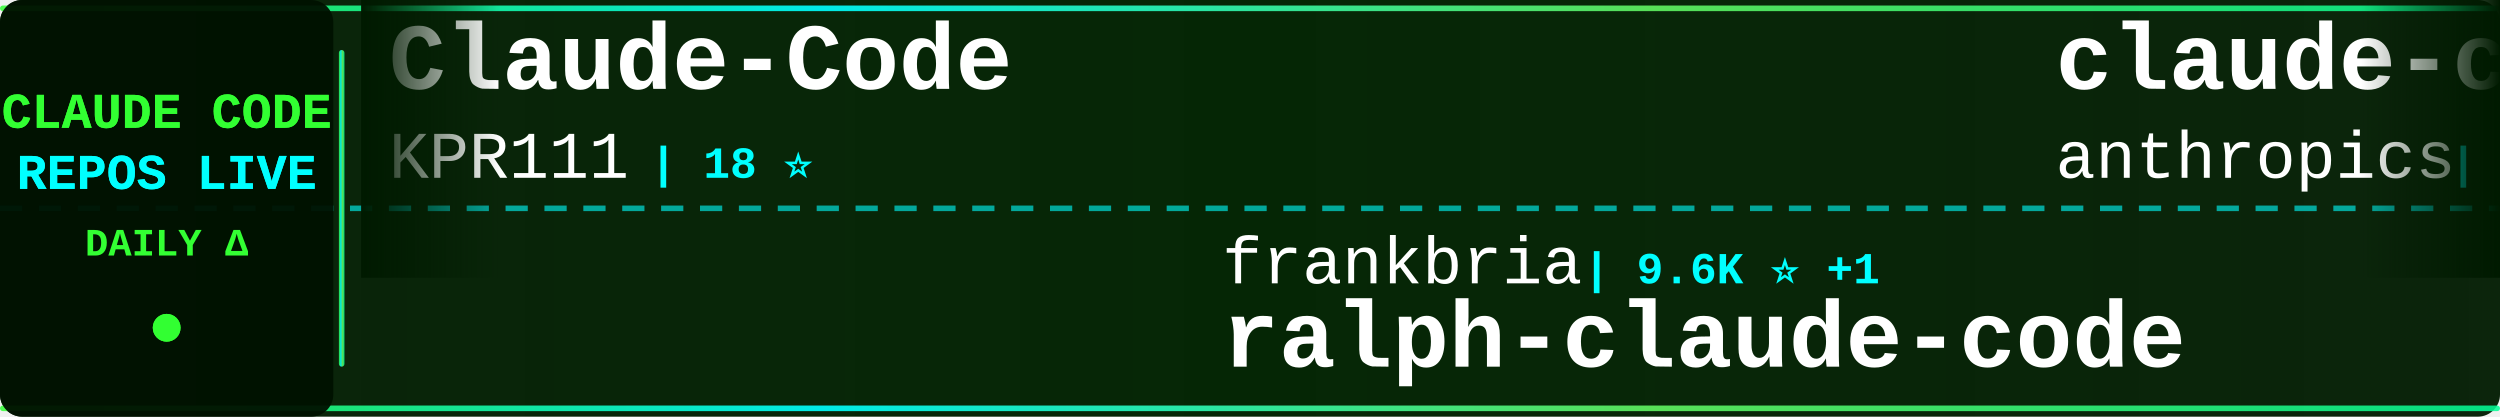
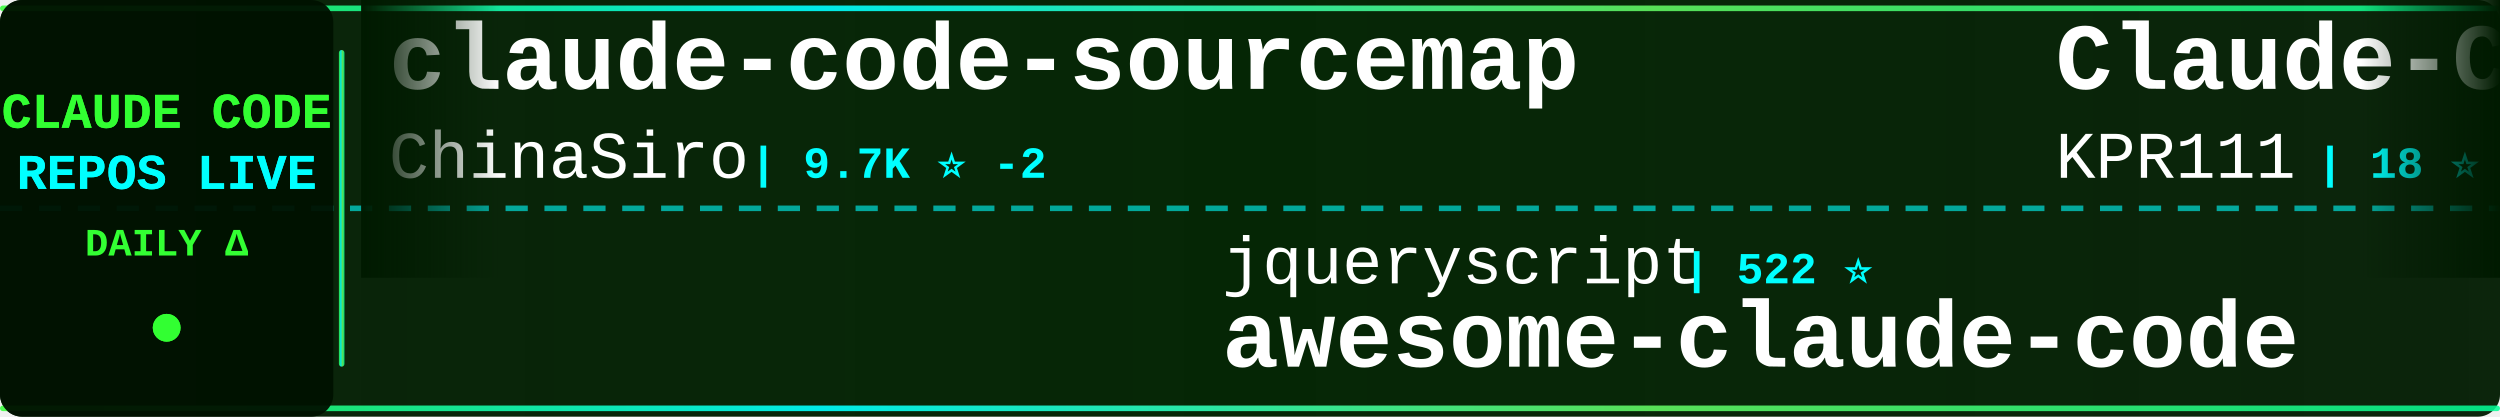
<svg xmlns="http://www.w3.org/2000/svg" width="900" height="150">
  <defs>
    <linearGradient id="tickerBg" x1="0%" y1="0%" x2="100%" y2="0%">
      <stop offset="0%" style="stop-color:#001a00;stop-opacity:0.95" />
      <stop offset="50%" style="stop-color:#002200;stop-opacity:0.98" />
      <stop offset="100%" style="stop-color:#001a00;stop-opacity:0.95" />
    </linearGradient>
    <linearGradient id="borderGrad" x1="0%" y1="0%" x2="100%" y2="0%">
      <stop offset="0%" style="stop-color:#33ff33;stop-opacity:0.85">
        <animate attributeName="stop-opacity" values="0.85;1;0.85" dur="2s" repeatCount="indefinite" />
      </stop>
      <stop offset="33%" style="stop-color:#00ffff;stop-opacity:0.9">
        <animate attributeName="stop-opacity" values="0.9;1;0.9" dur="2.2s" repeatCount="indefinite" />
      </stop>
      <stop offset="66%" style="stop-color:#66ff66;stop-opacity:0.85">
        <animate attributeName="stop-opacity" values="0.85;1;0.85" dur="1.8s" repeatCount="indefinite" />
      </stop>
      <stop offset="100%" style="stop-color:#00ff99;stop-opacity:0.85">
        <animate attributeName="stop-opacity" values="0.85;1;0.85" dur="2s" repeatCount="indefinite" />
      </stop>
    </linearGradient>
    <filter id="textGlow">
      <feGaussianBlur stdDeviation="0.1" result="coloredBlur" />
      <feMerge>
        <feMergeNode in="coloredBlur" />
        <feMergeNode in="SourceGraphic" />
      </feMerge>
    </filter>
    <filter id="metricGlow">
      <feGaussianBlur stdDeviation="0.2" result="coloredBlur" />
      <feMerge>
        <feMergeNode in="coloredBlur" />
        <feMergeNode in="SourceGraphic" />
      </feMerge>
    </filter>
    <linearGradient id="leftFade" x1="0%" y1="0%" x2="100%" y2="0%">
      <stop offset="0%" style="stop-color:#001a00;stop-opacity:1" />
      <stop offset="100%" style="stop-color:#001a00;stop-opacity:0" />
    </linearGradient>
    <linearGradient id="rightFade" x1="0%" y1="0%" x2="100%" y2="0%">
      <stop offset="0%" style="stop-color:#001a00;stop-opacity:0" />
      <stop offset="100%" style="stop-color:#001a00;stop-opacity:1" />
    </linearGradient>
  </defs>
  <rect width="900" height="150" fill="url(#tickerBg)" rx="8" />
  <rect x="0" y="2" width="900" height="2" fill="url(#borderGrad)" rx="1" />
  <rect x="0" y="146" width="900" height="2" fill="url(#borderGrad)" rx="1" />
  <line x1="0" y1="75" x2="900" y2="75" stroke="#00ffff" stroke-width="2" stroke-dasharray="8 6" opacity="0.6" />
  <rect x="0" y="0" width="120" height="150" fill="#001100" opacity="0.95" rx="8" />
  <text x="60" y="46" font-family="'Courier New', monospace" font-size="18" font-weight="bold" fill="#33ff33" text-anchor="middle" filter="url(#textGlow)">
    CLAUDE CODE
  </text>
  <text x="60" y="68" font-family="'Courier New', monospace" font-size="18" font-weight="bold" fill="#00ffff" text-anchor="middle" filter="url(#textGlow)">
    REPOS LIVE
  </text>
  <text x="60" y="92" font-family="'Courier New', monospace" font-size="14" font-weight="bold" fill="#33ff33" text-anchor="middle">
    DAILY Δ
  </text>
  <circle cx="60" cy="118" r="5" fill="#33ff33" filter="url(#metricGlow)">
    <animate attributeName="r" values="4;6;4" dur="1.5s" repeatCount="indefinite" />
    <animate attributeName="opacity" values="0.6;1;0.6" dur="1.5s" repeatCount="indefinite" />
  </circle>
  <rect x="122" y="18" width="2" height="114" fill="url(#borderGrad)" rx="1" />
  <clipPath id="tickerClip">
    <rect x="130" y="0" width="770" height="150" />
  </clipPath>
  <g clip-path="url(#tickerClip)">
    <g id="tickerItems">
      <animateTransform attributeName="transform" attributeType="XML" type="translate" from="0 0" to="-3000 0" dur="54s" repeatCount="indefinite" />
      <g transform="translate(0, 0)">
+         <text x="140" y="32" font-family="'Courier New', monospace" font-size="34" font-weight="bold" fill="#ffffff">claude-code-sourcemap</text>
+         <text x="140" y="64" font-family="'Courier New', monospace" font-size="24" font-weight="normal" fill="#ffffff" opacity="1.0">ChinaSiro</text>
+         <text x="270" y="64" font-family="'Courier New', monospace" font-size="16" font-weight="bold" fill="#00ffff"> | 9.7K ⭐ -2</text>
+       </g>
+       <g transform="translate(300, 0)">
+         <text x="140" y="102" font-family="'Courier New', monospace" font-size="24" font-weight="normal" fill="#ffffff" opacity="1.0">jqueryscript</text>
+         <text x="306" y="102" font-family="'Courier New', monospace" font-size="16" font-weight="bold" fill="#00ffff"> | 522 ⭐</text>
+         <text x="140" y="132" font-family="'Courier New', monospace" font-size="34" font-weight="bold" fill="#ffffff">awesome-claude-code</text>
+       </g>
+       <g transform="translate(600, 0)">
        <text x="140" y="32" font-family="'Courier New', monospace" font-size="34" font-weight="bold" fill="#ffffff">Claude-Code</text>
        <text x="140" y="64" font-family="'Courier New', monospace" font-size="24" font-weight="normal" fill="#ffffff" opacity="1.0">KPR111</text>
        <text x="234" y="64" font-family="'Courier New', monospace" font-size="16" font-weight="bold" fill="#00ffff"> | 18 ⭐</text>
      </g>
-       <g transform="translate(300, 0)">
-         <text x="140" y="102" font-family="'Courier New', monospace" font-size="24" font-weight="normal" fill="#ffffff" opacity="1.0">frankbria</text>
-         <text x="270" y="102" font-family="'Courier New', monospace" font-size="16" font-weight="bold" fill="#00ffff"> | 9.6K ⭐ +1</text>
-         <text x="140" y="132" font-family="'Courier New', monospace" font-size="34" font-weight="bold" fill="#ffffff">ralph-claude-code</text>
-       </g>
-       <g transform="translate(600, 0)">
-         <text x="140" y="32" font-family="'Courier New', monospace" font-size="34" font-weight="bold" fill="#ffffff">claude-code-base-action</text>
-         <text x="140" y="64" font-family="'Courier New', monospace" font-size="24" font-weight="normal" fill="#ffffff" opacity="1.0">anthropics</text>
-         <text x="282" y="64" font-family="'Courier New', monospace" font-size="16" font-weight="bold" fill="#00ffff"> | 995 ⭐</text>
-       </g>
      <g transform="translate(900, 0)">
-         <text x="140" y="102" font-family="'Courier New', monospace" font-size="24" font-weight="normal" fill="#ffffff" opacity="1.0">ding113</text>
-         <text x="246" y="102" font-family="'Courier New', monospace" font-size="16" font-weight="bold" fill="#00ffff"> | 3.4K ⭐</text>
-         <text x="140" y="132" font-family="'Courier New', monospace" font-size="34" font-weight="bold" fill="#ffffff">claude-code-hub</text>
+         <text x="140" y="102" font-family="'Courier New', monospace" font-size="24" font-weight="normal" fill="#ffffff" opacity="1.0">alejandrobalderas</text>
+         <text x="366" y="102" font-family="'Courier New', monospace" font-size="16" font-weight="bold" fill="#00ffff"> | 3.0K ⭐ -2</text>
+         <text x="140" y="132" font-family="'Courier New', monospace" font-size="34" font-weight="bold" fill="#ffffff">claude-code-from-source</text>
      </g>
      <g transform="translate(1200, 0)">
-         <text x="140" y="32" font-family="'Courier New', monospace" font-size="34" font-weight="bold" fill="#ffffff">my-claude-code-setup</text>
-         <text x="140" y="64" font-family="'Courier New', monospace" font-size="24" font-weight="normal" fill="#ffffff" opacity="1.0">centminmod</text>
-         <text x="282" y="64" font-family="'Courier New', monospace" font-size="16" font-weight="bold" fill="#00ffff"> | 2.7K ⭐ +1</text>
+         <text x="140" y="32" font-family="'Courier New', monospace" font-size="34" font-weight="bold" fill="#ffffff">Claude-Code</text>
+         <text x="140" y="64" font-family="'Courier New', monospace" font-size="24" font-weight="normal" fill="#ffffff" opacity="1.0">pengchengneo</text>
+         <text x="306" y="64" font-family="'Courier New', monospace" font-size="16" font-weight="bold" fill="#00ffff"> | 1.8K ⭐ +1</text>
      </g>
      <g transform="translate(1500, 0)">
-         <text x="140" y="102" font-family="'Courier New', monospace" font-size="24" font-weight="normal" fill="#ffffff" opacity="1.0">shanraisshan</text>
-         <text x="306" y="102" font-family="'Courier New', monospace" font-size="16" font-weight="bold" fill="#00ffff"> | 67.0K ⭐ +13</text>
-         <text x="140" y="132" font-family="'Courier New', monospace" font-size="34" font-weight="bold" fill="#ffffff">claude-code-best-practic...</text>
+         <text x="140" y="102" font-family="'Courier New', monospace" font-size="24" font-weight="normal" fill="#ffffff" opacity="1.0">disler</text>
+         <text x="234" y="102" font-family="'Courier New', monospace" font-size="16" font-weight="bold" fill="#00ffff"> | 1.7K ⭐ +1</text>
+         <text x="140" y="132" font-family="'Courier New', monospace" font-size="34" font-weight="bold" fill="#ffffff">pi-vs-claude-code</text>
      </g>
      <g transform="translate(1800, 0)">
-         <text x="140" y="32" font-family="'Courier New', monospace" font-size="34" font-weight="bold" fill="#ffffff">claude-code-source</text>
-         <text x="140" y="64" font-family="'Courier New', monospace" font-size="24" font-weight="normal" fill="#ffffff" opacity="1.0">JrCx7scC</text>
-         <text x="258" y="64" font-family="'Courier New', monospace" font-size="16" font-weight="bold" fill="#00ffff"> | 376 ⭐</text>
+         <text x="140" y="32" font-family="'Courier New', monospace" font-size="34" font-weight="bold" fill="#ffffff">ClaudeCodeAgents</text>
+         <text x="140" y="64" font-family="'Courier New', monospace" font-size="24" font-weight="normal" fill="#ffffff" opacity="1.0">darcyegb</text>
+         <text x="258" y="64" font-family="'Courier New', monospace" font-size="16" font-weight="bold" fill="#00ffff"> | 771 ⭐ +1</text>
      </g>
      <g transform="translate(2100, 0)">
+         <text x="140" y="102" font-family="'Courier New', monospace" font-size="24" font-weight="normal" fill="#ffffff" opacity="1.0">pedrohcgs</text>
+         <text x="270" y="102" font-family="'Courier New', monospace" font-size="16" font-weight="bold" fill="#00ffff"> | 1.6K ⭐</text>
+         <text x="140" y="132" font-family="'Courier New', monospace" font-size="34" font-weight="bold" fill="#ffffff">claude-code-my-workflow</text>
+       </g>
+       <g transform="translate(2400, 0)">
+         <text x="140" y="32" font-family="'Courier New', monospace" font-size="34" font-weight="bold" fill="#ffffff">claude-code-engineering</text>
+         <text x="140" y="64" font-family="'Courier New', monospace" font-size="24" font-weight="normal" fill="#ffffff" opacity="1.0">huangjia2019</text>
+         <text x="306" y="64" font-family="'Courier New', monospace" font-size="16" font-weight="bold" fill="#00ffff"> | 1.1K ⭐</text>
+       </g>
+       <g transform="translate(2700, 0)">
+         <text x="140" y="102" font-family="'Courier New', monospace" font-size="24" font-weight="normal" fill="#ffffff" opacity="1.0">feiskyer</text>
+         <text x="258" y="102" font-family="'Courier New', monospace" font-size="16" font-weight="bold" fill="#00ffff"> | 1.7K ⭐</text>
+         <text x="140" y="132" font-family="'Courier New', monospace" font-size="34" font-weight="bold" fill="#ffffff">claude-code-settings</text>
+       </g>
+       <g transform="translate(3000, 0)">
+         <text x="140" y="32" font-family="'Courier New', monospace" font-size="34" font-weight="bold" fill="#ffffff">claude-code-sourcemap</text>
+         <text x="140" y="64" font-family="'Courier New', monospace" font-size="24" font-weight="normal" fill="#ffffff" opacity="1.0">ChinaSiro</text>
+         <text x="270" y="64" font-family="'Courier New', monospace" font-size="16" font-weight="bold" fill="#00ffff"> | 9.7K ⭐ -2</text>
+       </g>
+       <g transform="translate(3300, 0)">
        <text x="140" y="102" font-family="'Courier New', monospace" font-size="24" font-weight="normal" fill="#ffffff" opacity="1.0">jqueryscript</text>
        <text x="306" y="102" font-family="'Courier New', monospace" font-size="16" font-weight="bold" fill="#00ffff"> | 522 ⭐</text>
        <text x="140" y="132" font-family="'Courier New', monospace" font-size="34" font-weight="bold" fill="#ffffff">awesome-claude-code</text>
      </g>
-       <g transform="translate(2400, 0)">
-         <text x="140" y="32" font-family="'Courier New', monospace" font-size="34" font-weight="bold" fill="#ffffff">claude-code-guide</text>
-         <text x="140" y="64" font-family="'Courier New', monospace" font-size="24" font-weight="normal" fill="#ffffff" opacity="1.0">Cranot</text>
-         <text x="234" y="64" font-family="'Courier New', monospace" font-size="16" font-weight="bold" fill="#00ffff"> | 2.9K ⭐</text>
-       </g>
-       <g transform="translate(2700, 0)">
-         <text x="140" y="102" font-family="'Courier New', monospace" font-size="24" font-weight="normal" fill="#ffffff" opacity="1.0">sugyan</text>
-         <text x="234" y="102" font-family="'Courier New', monospace" font-size="16" font-weight="bold" fill="#00ffff"> | 1.1K ⭐</text>
-         <text x="140" y="132" font-family="'Courier New', monospace" font-size="34" font-weight="bold" fill="#ffffff">claude-code-webui</text>
-       </g>
-       <g transform="translate(3000, 0)">
+       <g transform="translate(3600, 0)">
        <text x="140" y="32" font-family="'Courier New', monospace" font-size="34" font-weight="bold" fill="#ffffff">Claude-Code</text>
        <text x="140" y="64" font-family="'Courier New', monospace" font-size="24" font-weight="normal" fill="#ffffff" opacity="1.0">KPR111</text>
        <text x="234" y="64" font-family="'Courier New', monospace" font-size="16" font-weight="bold" fill="#00ffff"> | 18 ⭐</text>
      </g>
-       <g transform="translate(3300, 0)">
-         <text x="140" y="102" font-family="'Courier New', monospace" font-size="24" font-weight="normal" fill="#ffffff" opacity="1.0">frankbria</text>
-         <text x="270" y="102" font-family="'Courier New', monospace" font-size="16" font-weight="bold" fill="#00ffff"> | 9.6K ⭐ +1</text>
-         <text x="140" y="132" font-family="'Courier New', monospace" font-size="34" font-weight="bold" fill="#ffffff">ralph-claude-code</text>
-       </g>
-       <g transform="translate(3600, 0)">
-         <text x="140" y="32" font-family="'Courier New', monospace" font-size="34" font-weight="bold" fill="#ffffff">claude-code-base-action</text>
-         <text x="140" y="64" font-family="'Courier New', monospace" font-size="24" font-weight="normal" fill="#ffffff" opacity="1.0">anthropics</text>
-         <text x="282" y="64" font-family="'Courier New', monospace" font-size="16" font-weight="bold" fill="#00ffff"> | 995 ⭐</text>
-       </g>
      <g transform="translate(3900, 0)">
-         <text x="140" y="102" font-family="'Courier New', monospace" font-size="24" font-weight="normal" fill="#ffffff" opacity="1.0">ding113</text>
-         <text x="246" y="102" font-family="'Courier New', monospace" font-size="16" font-weight="bold" fill="#00ffff"> | 3.4K ⭐</text>
-         <text x="140" y="132" font-family="'Courier New', monospace" font-size="34" font-weight="bold" fill="#ffffff">claude-code-hub</text>
+         <text x="140" y="102" font-family="'Courier New', monospace" font-size="24" font-weight="normal" fill="#ffffff" opacity="1.0">alejandrobalderas</text>
+         <text x="366" y="102" font-family="'Courier New', monospace" font-size="16" font-weight="bold" fill="#00ffff"> | 3.0K ⭐ -2</text>
+         <text x="140" y="132" font-family="'Courier New', monospace" font-size="34" font-weight="bold" fill="#ffffff">claude-code-from-source</text>
      </g>
    </g>
  </g>
  <rect x="130" y="0" width="50" height="100" fill="url(#leftFade)" />
  <rect x="850" y="0" width="50" height="100" fill="url(#rightFade)" />
</svg>
